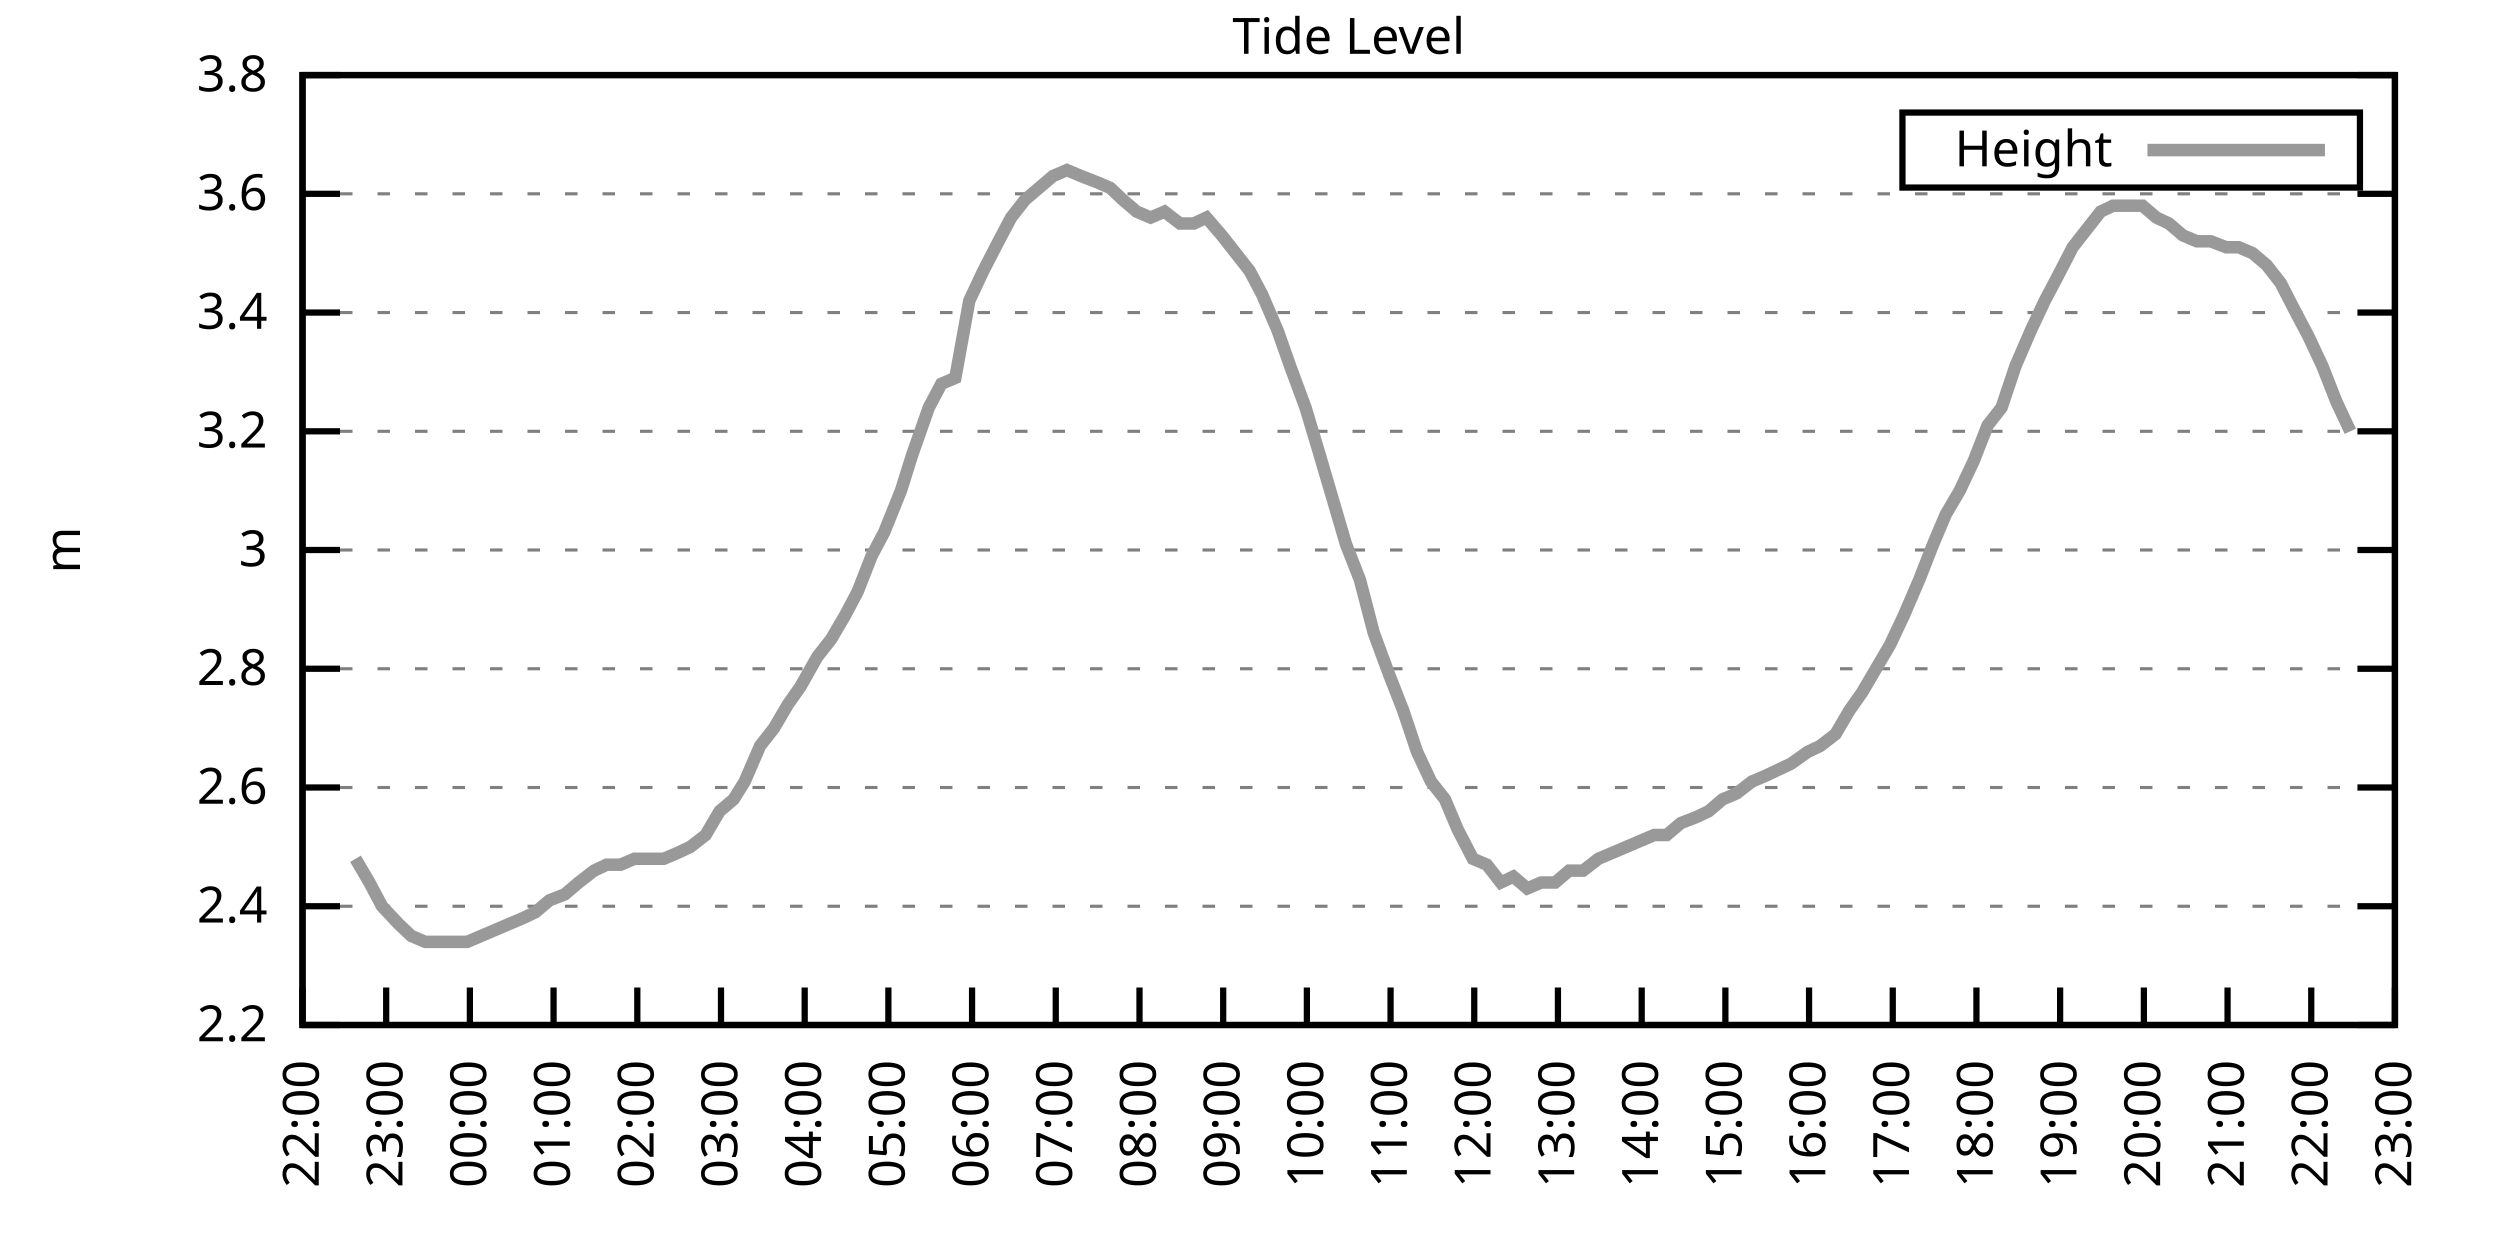
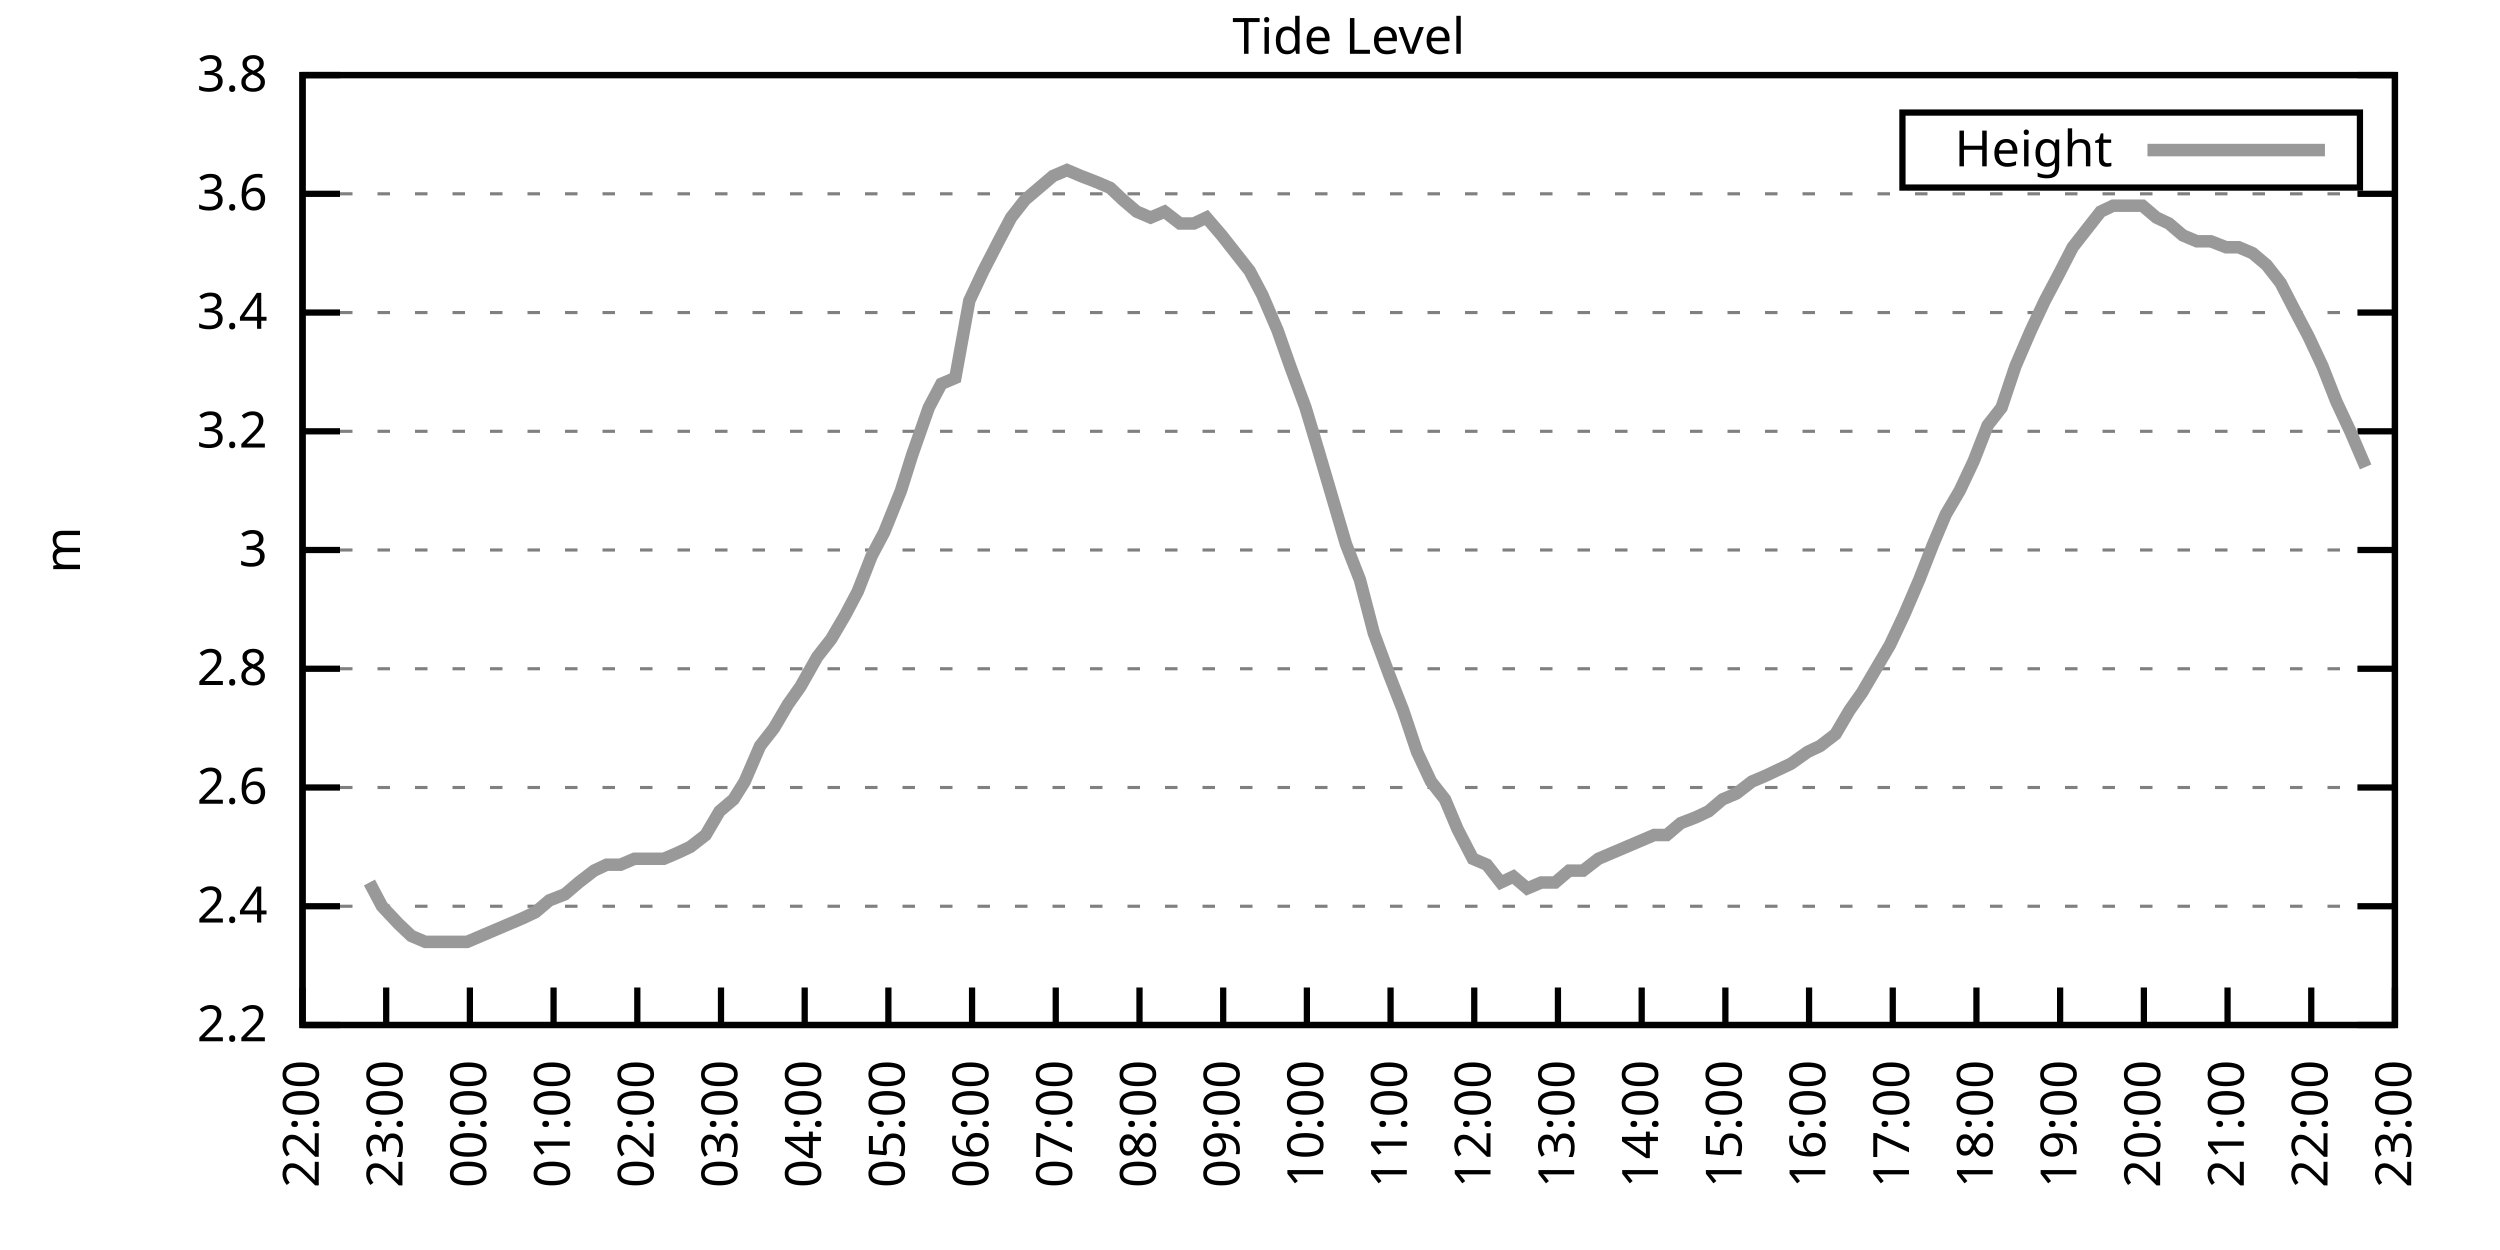
<svg xmlns="http://www.w3.org/2000/svg" xmlns:xlink="http://www.w3.org/1999/xlink" width="400" height="200" viewBox="0 0 400 200">
  <g id="gnuplot_canvas">
    <rect x="0" y="0" width="400" height="200" fill="none" />
    <defs>
      <circle id="gpDot" r="0.5" stroke-width="0.5" stroke="currentColor" />
      <path id="gpPt0" stroke-width="0.333" stroke="currentColor" d="M-1,0 h2 M0,-1 v2" />
      <path id="gpPt1" stroke-width="0.333" stroke="currentColor" d="M-1,-1 L1,1 M1,-1 L-1,1" />
      <path id="gpPt2" stroke-width="0.333" stroke="currentColor" d="M-1,0 L1,0 M0,-1 L0,1 M-1,-1 L1,1 M-1,1 L1,-1" />
      <rect id="gpPt3" stroke-width="0.333" stroke="currentColor" x="-1" y="-1" width="2" height="2" />
      <rect id="gpPt4" stroke-width="0.333" stroke="currentColor" fill="currentColor" x="-1" y="-1" width="2" height="2" />
      <circle id="gpPt5" stroke-width="0.333" stroke="currentColor" cx="0" cy="0" r="1" />
      <use xlink:href="#gpPt5" id="gpPt6" fill="currentColor" stroke="none" />
      <path id="gpPt7" stroke-width="0.333" stroke="currentColor" d="M0,-1.33 L-1.33,0.67 L1.33,0.67 z" />
      <use xlink:href="#gpPt7" id="gpPt8" fill="currentColor" stroke="none" />
      <use xlink:href="#gpPt7" id="gpPt9" stroke="currentColor" transform="rotate(180)" />
      <use xlink:href="#gpPt9" id="gpPt10" fill="currentColor" stroke="none" />
      <use xlink:href="#gpPt3" id="gpPt11" stroke="currentColor" transform="rotate(45)" />
      <use xlink:href="#gpPt11" id="gpPt12" fill="currentColor" stroke="none" />
      <path id="gpPt13" stroke-width="0.333" stroke="currentColor" d="M0,1.330 L1.265,0.411 L0.782,-1.067 L-0.782,-1.076 L-1.265,0.411 z" />
      <use xlink:href="#gpPt13" id="gpPt14" fill="currentColor" stroke="none" />
      <filter id="textbox" filterUnits="objectBoundingBox" x="0" y="0" height="1" width="1">
        <feFlood flood-color="white" flood-opacity="1" result="bgnd" />
        <feComposite in="SourceGraphic" in2="bgnd" operator="atop" />
      </filter>
      <filter id="greybox" filterUnits="objectBoundingBox" x="0" y="0" height="1" width="1">
        <feFlood flood-color="lightgrey" flood-opacity="1" result="grey" />
        <feComposite in="SourceGraphic" in2="grey" operator="atop" />
      </filter>
    </defs>
    <g fill="none" color="white" stroke="currentColor" stroke-width="1.00" stroke-linecap="butt" stroke-linejoin="miter">
</g>
    <g fill="none" color="black" stroke="currentColor" stroke-width="1.00" stroke-linecap="butt" stroke-linejoin="miter">
      <g stroke="none" shape-rendering="crispEdges">
        <polygon fill="rgb(255, 255, 255)" points="48.40,164.00 383.18,164.00 383.18,12.02 48.40,12.02 " />
      </g>
    </g>
    <g fill="none" color="black" stroke="currentColor" stroke-width="1.00" stroke-linecap="butt" stroke-linejoin="miter">
</g>
    <g fill="none" color="black" stroke="black" stroke-width="0.50" stroke-linecap="butt" stroke-linejoin="miter">
</g>
    <g fill="none" color="gray" stroke="currentColor" stroke-width="0.50" stroke-linecap="butt" stroke-linejoin="miter">
      <path stroke="gray" stroke-dasharray="2,4" class="gridline" d="M48.40,164.00 L383.19,164.00  " />
    </g>
    <g fill="none" color="gray" stroke="gray" stroke-width="1.00" stroke-linecap="butt" stroke-linejoin="miter">
</g>
    <g fill="none" color="black" stroke="currentColor" stroke-width="1.00" stroke-linecap="butt" stroke-linejoin="miter">
      <path stroke="black" d="M48.40,164.00 L54.40,164.00 M383.19,164.00 L377.19,164.00  " />
      <g transform="translate(42.80,166.60)" stroke="none" fill="black" font-family="Sans" font-size="8.00" text-anchor="end">
        <text>
          <tspan font-family="Sans"> 2.2</tspan>
        </text>
      </g>
    </g>
    <g fill="none" color="black" stroke="currentColor" stroke-width="1.00" stroke-linecap="butt" stroke-linejoin="miter">
</g>
    <g fill="none" color="black" stroke="black" stroke-width="0.50" stroke-linecap="butt" stroke-linejoin="miter">
</g>
    <g fill="none" color="gray" stroke="currentColor" stroke-width="0.50" stroke-linecap="butt" stroke-linejoin="miter">
      <path stroke="gray" stroke-dasharray="2,4" class="gridline" d="M48.40,145.00 L383.19,145.00  " />
    </g>
    <g fill="none" color="gray" stroke="gray" stroke-width="1.00" stroke-linecap="butt" stroke-linejoin="miter">
</g>
    <g fill="none" color="black" stroke="currentColor" stroke-width="1.00" stroke-linecap="butt" stroke-linejoin="miter">
      <path stroke="black" d="M48.40,145.00 L54.40,145.00 M383.19,145.00 L377.19,145.00  " />
      <g transform="translate(42.80,147.60)" stroke="none" fill="black" font-family="Sans" font-size="8.00" text-anchor="end">
        <text>
          <tspan font-family="Sans"> 2.4</tspan>
        </text>
      </g>
    </g>
    <g fill="none" color="black" stroke="currentColor" stroke-width="1.00" stroke-linecap="butt" stroke-linejoin="miter">
</g>
    <g fill="none" color="black" stroke="black" stroke-width="0.50" stroke-linecap="butt" stroke-linejoin="miter">
</g>
    <g fill="none" color="gray" stroke="currentColor" stroke-width="0.50" stroke-linecap="butt" stroke-linejoin="miter">
      <path stroke="gray" stroke-dasharray="2,4" class="gridline" d="M48.40,126.00 L383.19,126.00  " />
    </g>
    <g fill="none" color="gray" stroke="gray" stroke-width="1.00" stroke-linecap="butt" stroke-linejoin="miter">
</g>
    <g fill="none" color="black" stroke="currentColor" stroke-width="1.00" stroke-linecap="butt" stroke-linejoin="miter">
      <path stroke="black" d="M48.40,126.00 L54.40,126.00 M383.19,126.00 L377.19,126.00  " />
      <g transform="translate(42.80,128.60)" stroke="none" fill="black" font-family="Sans" font-size="8.00" text-anchor="end">
        <text>
          <tspan font-family="Sans"> 2.6</tspan>
        </text>
      </g>
    </g>
    <g fill="none" color="black" stroke="currentColor" stroke-width="1.00" stroke-linecap="butt" stroke-linejoin="miter">
</g>
    <g fill="none" color="black" stroke="black" stroke-width="0.50" stroke-linecap="butt" stroke-linejoin="miter">
</g>
    <g fill="none" color="gray" stroke="currentColor" stroke-width="0.50" stroke-linecap="butt" stroke-linejoin="miter">
      <path stroke="gray" stroke-dasharray="2,4" class="gridline" d="M48.40,107.00 L383.19,107.00  " />
    </g>
    <g fill="none" color="gray" stroke="gray" stroke-width="1.00" stroke-linecap="butt" stroke-linejoin="miter">
</g>
    <g fill="none" color="black" stroke="currentColor" stroke-width="1.00" stroke-linecap="butt" stroke-linejoin="miter">
      <path stroke="black" d="M48.40,107.00 L54.40,107.00 M383.19,107.00 L377.19,107.00  " />
      <g transform="translate(42.80,109.60)" stroke="none" fill="black" font-family="Sans" font-size="8.00" text-anchor="end">
        <text>
          <tspan font-family="Sans"> 2.8</tspan>
        </text>
      </g>
    </g>
    <g fill="none" color="black" stroke="currentColor" stroke-width="1.00" stroke-linecap="butt" stroke-linejoin="miter">
</g>
    <g fill="none" color="black" stroke="black" stroke-width="0.50" stroke-linecap="butt" stroke-linejoin="miter">
</g>
    <g fill="none" color="gray" stroke="currentColor" stroke-width="0.50" stroke-linecap="butt" stroke-linejoin="miter">
      <path stroke="gray" stroke-dasharray="2,4" class="gridline" d="M48.40,88.00 L383.19,88.00  " />
    </g>
    <g fill="none" color="gray" stroke="gray" stroke-width="1.00" stroke-linecap="butt" stroke-linejoin="miter">
</g>
    <g fill="none" color="black" stroke="currentColor" stroke-width="1.00" stroke-linecap="butt" stroke-linejoin="miter">
      <path stroke="black" d="M48.40,88.00 L54.40,88.00 M383.19,88.00 L377.19,88.00  " />
      <g transform="translate(42.80,90.60)" stroke="none" fill="black" font-family="Sans" font-size="8.00" text-anchor="end">
        <text>
          <tspan font-family="Sans"> 3</tspan>
        </text>
      </g>
    </g>
    <g fill="none" color="black" stroke="currentColor" stroke-width="1.00" stroke-linecap="butt" stroke-linejoin="miter">
</g>
    <g fill="none" color="black" stroke="black" stroke-width="0.50" stroke-linecap="butt" stroke-linejoin="miter">
</g>
    <g fill="none" color="gray" stroke="currentColor" stroke-width="0.50" stroke-linecap="butt" stroke-linejoin="miter">
      <path stroke="gray" stroke-dasharray="2,4" class="gridline" d="M48.40,69.01 L383.19,69.01  " />
    </g>
    <g fill="none" color="gray" stroke="gray" stroke-width="1.00" stroke-linecap="butt" stroke-linejoin="miter">
</g>
    <g fill="none" color="black" stroke="currentColor" stroke-width="1.00" stroke-linecap="butt" stroke-linejoin="miter">
      <path stroke="black" d="M48.40,69.01 L54.40,69.01 M383.19,69.01 L377.19,69.01  " />
      <g transform="translate(42.80,71.61)" stroke="none" fill="black" font-family="Sans" font-size="8.00" text-anchor="end">
        <text>
          <tspan font-family="Sans"> 3.2</tspan>
        </text>
      </g>
    </g>
    <g fill="none" color="black" stroke="currentColor" stroke-width="1.00" stroke-linecap="butt" stroke-linejoin="miter">
</g>
    <g fill="none" color="black" stroke="black" stroke-width="0.50" stroke-linecap="butt" stroke-linejoin="miter">
</g>
    <g fill="none" color="gray" stroke="currentColor" stroke-width="0.50" stroke-linecap="butt" stroke-linejoin="miter">
      <path stroke="gray" stroke-dasharray="2,4" class="gridline" d="M48.40,50.01 L383.19,50.01  " />
    </g>
    <g fill="none" color="gray" stroke="gray" stroke-width="1.00" stroke-linecap="butt" stroke-linejoin="miter">
</g>
    <g fill="none" color="black" stroke="currentColor" stroke-width="1.00" stroke-linecap="butt" stroke-linejoin="miter">
      <path stroke="black" d="M48.40,50.01 L54.40,50.01 M383.19,50.01 L377.19,50.01  " />
      <g transform="translate(42.80,52.61)" stroke="none" fill="black" font-family="Sans" font-size="8.00" text-anchor="end">
        <text>
          <tspan font-family="Sans"> 3.4</tspan>
        </text>
      </g>
    </g>
    <g fill="none" color="black" stroke="currentColor" stroke-width="1.00" stroke-linecap="butt" stroke-linejoin="miter">
</g>
    <g fill="none" color="black" stroke="black" stroke-width="0.50" stroke-linecap="butt" stroke-linejoin="miter">
</g>
    <g fill="none" color="gray" stroke="currentColor" stroke-width="0.50" stroke-linecap="butt" stroke-linejoin="miter">
      <path stroke="gray" stroke-dasharray="2,4" class="gridline" d="M48.40,31.01 L383.19,31.01  " />
    </g>
    <g fill="none" color="gray" stroke="gray" stroke-width="1.00" stroke-linecap="butt" stroke-linejoin="miter">
</g>
    <g fill="none" color="black" stroke="currentColor" stroke-width="1.00" stroke-linecap="butt" stroke-linejoin="miter">
      <path stroke="black" d="M48.40,31.01 L54.40,31.01 M383.19,31.01 L377.19,31.01  " />
      <g transform="translate(42.80,33.61)" stroke="none" fill="black" font-family="Sans" font-size="8.00" text-anchor="end">
        <text>
          <tspan font-family="Sans"> 3.6</tspan>
        </text>
      </g>
    </g>
    <g fill="none" color="black" stroke="currentColor" stroke-width="1.00" stroke-linecap="butt" stroke-linejoin="miter">
</g>
    <g fill="none" color="black" stroke="black" stroke-width="0.50" stroke-linecap="butt" stroke-linejoin="miter">
</g>
    <g fill="none" color="gray" stroke="currentColor" stroke-width="0.50" stroke-linecap="butt" stroke-linejoin="miter">
      <path stroke="gray" stroke-dasharray="2,4" class="gridline" d="M48.40,12.01 L383.19,12.01  " />
    </g>
    <g fill="none" color="gray" stroke="gray" stroke-width="1.00" stroke-linecap="butt" stroke-linejoin="miter">
</g>
    <g fill="none" color="black" stroke="currentColor" stroke-width="1.00" stroke-linecap="butt" stroke-linejoin="miter">
      <path stroke="black" d="M48.40,12.01 L54.40,12.01 M383.19,12.01 L377.19,12.01  " />
      <g transform="translate(42.80,14.61)" stroke="none" fill="black" font-family="Sans" font-size="8.00" text-anchor="end">
        <text>
          <tspan font-family="Sans"> 3.8</tspan>
        </text>
      </g>
    </g>
    <g fill="none" color="black" stroke="currentColor" stroke-width="1.00" stroke-linecap="butt" stroke-linejoin="miter">
      <path stroke="black" d="M48.40,164.00 L48.40,158.00  " />
      <g transform="translate(51.00,169.60) rotate(270.00)" stroke="none" fill="black" font-family="Sans" font-size="8.00" text-anchor="end">
        <text>
          <tspan font-family="Sans">22:00</tspan>
        </text>
      </g>
    </g>
    <g fill="none" color="black" stroke="currentColor" stroke-width="1.00" stroke-linecap="butt" stroke-linejoin="miter">
      <path stroke="black" d="M61.79,164.00 L61.79,158.00  " />
      <g transform="translate(64.39,169.60) rotate(270.00)" stroke="none" fill="black" font-family="Sans" font-size="8.00" text-anchor="end">
        <text>
          <tspan font-family="Sans">23:00</tspan>
        </text>
      </g>
    </g>
    <g fill="none" color="black" stroke="currentColor" stroke-width="1.00" stroke-linecap="butt" stroke-linejoin="miter">
      <path stroke="black" d="M75.18,164.00 L75.18,158.00  " />
      <g transform="translate(77.78,169.60) rotate(270.00)" stroke="none" fill="black" font-family="Sans" font-size="8.00" text-anchor="end">
        <text>
          <tspan font-family="Sans">00:00</tspan>
        </text>
      </g>
    </g>
    <g fill="none" color="black" stroke="currentColor" stroke-width="1.00" stroke-linecap="butt" stroke-linejoin="miter">
      <path stroke="black" d="M88.57,164.00 L88.57,158.00  " />
      <g transform="translate(91.17,169.60) rotate(270.00)" stroke="none" fill="black" font-family="Sans" font-size="8.00" text-anchor="end">
        <text>
          <tspan font-family="Sans">01:00</tspan>
        </text>
      </g>
    </g>
    <g fill="none" color="black" stroke="currentColor" stroke-width="1.00" stroke-linecap="butt" stroke-linejoin="miter">
      <path stroke="black" d="M101.97,164.00 L101.97,158.00  " />
      <g transform="translate(104.57,169.60) rotate(270.00)" stroke="none" fill="black" font-family="Sans" font-size="8.00" text-anchor="end">
        <text>
          <tspan font-family="Sans">02:00</tspan>
        </text>
      </g>
    </g>
    <g fill="none" color="black" stroke="currentColor" stroke-width="1.00" stroke-linecap="butt" stroke-linejoin="miter">
      <path stroke="black" d="M115.36,164.00 L115.36,158.00  " />
      <g transform="translate(117.96,169.60) rotate(270.00)" stroke="none" fill="black" font-family="Sans" font-size="8.00" text-anchor="end">
        <text>
          <tspan font-family="Sans">03:00</tspan>
        </text>
      </g>
    </g>
    <g fill="none" color="black" stroke="currentColor" stroke-width="1.00" stroke-linecap="butt" stroke-linejoin="miter">
      <path stroke="black" d="M128.75,164.00 L128.75,158.00  " />
      <g transform="translate(131.35,169.60) rotate(270.00)" stroke="none" fill="black" font-family="Sans" font-size="8.00" text-anchor="end">
        <text>
          <tspan font-family="Sans">04:00</tspan>
        </text>
      </g>
    </g>
    <g fill="none" color="black" stroke="currentColor" stroke-width="1.00" stroke-linecap="butt" stroke-linejoin="miter">
      <path stroke="black" d="M142.14,164.00 L142.14,158.00  " />
      <g transform="translate(144.74,169.60) rotate(270.00)" stroke="none" fill="black" font-family="Sans" font-size="8.00" text-anchor="end">
        <text>
          <tspan font-family="Sans">05:00</tspan>
        </text>
      </g>
    </g>
    <g fill="none" color="black" stroke="currentColor" stroke-width="1.00" stroke-linecap="butt" stroke-linejoin="miter">
      <path stroke="black" d="M155.53,164.00 L155.53,158.00  " />
      <g transform="translate(158.13,169.60) rotate(270.00)" stroke="none" fill="black" font-family="Sans" font-size="8.00" text-anchor="end">
        <text>
          <tspan font-family="Sans">06:00</tspan>
        </text>
      </g>
    </g>
    <g fill="none" color="black" stroke="currentColor" stroke-width="1.00" stroke-linecap="butt" stroke-linejoin="miter">
      <path stroke="black" d="M168.92,164.00 L168.92,158.00  " />
      <g transform="translate(171.52,169.60) rotate(270.00)" stroke="none" fill="black" font-family="Sans" font-size="8.00" text-anchor="end">
        <text>
          <tspan font-family="Sans">07:00</tspan>
        </text>
      </g>
    </g>
    <g fill="none" color="black" stroke="currentColor" stroke-width="1.00" stroke-linecap="butt" stroke-linejoin="miter">
      <path stroke="black" d="M182.32,164.00 L182.32,158.00  " />
      <g transform="translate(184.92,169.60) rotate(270.00)" stroke="none" fill="black" font-family="Sans" font-size="8.00" text-anchor="end">
        <text>
          <tspan font-family="Sans">08:00</tspan>
        </text>
      </g>
    </g>
    <g fill="none" color="black" stroke="currentColor" stroke-width="1.00" stroke-linecap="butt" stroke-linejoin="miter">
      <path stroke="black" d="M195.71,164.00 L195.71,158.00  " />
      <g transform="translate(198.31,169.60) rotate(270.00)" stroke="none" fill="black" font-family="Sans" font-size="8.00" text-anchor="end">
        <text>
          <tspan font-family="Sans">09:00</tspan>
        </text>
      </g>
    </g>
    <g fill="none" color="black" stroke="currentColor" stroke-width="1.00" stroke-linecap="butt" stroke-linejoin="miter">
      <path stroke="black" d="M209.10,164.00 L209.10,158.00  " />
      <g transform="translate(211.70,169.60) rotate(270.00)" stroke="none" fill="black" font-family="Sans" font-size="8.00" text-anchor="end">
        <text>
          <tspan font-family="Sans">10:00</tspan>
        </text>
      </g>
    </g>
    <g fill="none" color="black" stroke="currentColor" stroke-width="1.00" stroke-linecap="butt" stroke-linejoin="miter">
      <path stroke="black" d="M222.49,164.00 L222.49,158.00  " />
      <g transform="translate(225.09,169.60) rotate(270.00)" stroke="none" fill="black" font-family="Sans" font-size="8.00" text-anchor="end">
        <text>
          <tspan font-family="Sans">11:00</tspan>
        </text>
      </g>
    </g>
    <g fill="none" color="black" stroke="currentColor" stroke-width="1.00" stroke-linecap="butt" stroke-linejoin="miter">
      <path stroke="black" d="M235.88,164.00 L235.88,158.00  " />
      <g transform="translate(238.48,169.60) rotate(270.00)" stroke="none" fill="black" font-family="Sans" font-size="8.00" text-anchor="end">
        <text>
          <tspan font-family="Sans">12:00</tspan>
        </text>
      </g>
    </g>
    <g fill="none" color="black" stroke="currentColor" stroke-width="1.00" stroke-linecap="butt" stroke-linejoin="miter">
      <path stroke="black" d="M249.27,164.00 L249.27,158.00  " />
      <g transform="translate(251.87,169.60) rotate(270.00)" stroke="none" fill="black" font-family="Sans" font-size="8.00" text-anchor="end">
        <text>
          <tspan font-family="Sans">13:00</tspan>
        </text>
      </g>
    </g>
    <g fill="none" color="black" stroke="currentColor" stroke-width="1.00" stroke-linecap="butt" stroke-linejoin="miter">
      <path stroke="black" d="M262.67,164.00 L262.67,158.00  " />
      <g transform="translate(265.27,169.60) rotate(270.00)" stroke="none" fill="black" font-family="Sans" font-size="8.00" text-anchor="end">
        <text>
          <tspan font-family="Sans">14:00</tspan>
        </text>
      </g>
    </g>
    <g fill="none" color="black" stroke="currentColor" stroke-width="1.00" stroke-linecap="butt" stroke-linejoin="miter">
      <path stroke="black" d="M276.06,164.00 L276.06,158.00  " />
      <g transform="translate(278.66,169.60) rotate(270.00)" stroke="none" fill="black" font-family="Sans" font-size="8.00" text-anchor="end">
        <text>
          <tspan font-family="Sans">15:00</tspan>
        </text>
      </g>
    </g>
    <g fill="none" color="black" stroke="currentColor" stroke-width="1.00" stroke-linecap="butt" stroke-linejoin="miter">
      <path stroke="black" d="M289.45,164.00 L289.45,158.00  " />
      <g transform="translate(292.05,169.60) rotate(270.00)" stroke="none" fill="black" font-family="Sans" font-size="8.00" text-anchor="end">
        <text>
          <tspan font-family="Sans">16:00</tspan>
        </text>
      </g>
    </g>
    <g fill="none" color="black" stroke="currentColor" stroke-width="1.00" stroke-linecap="butt" stroke-linejoin="miter">
      <path stroke="black" d="M302.84,164.00 L302.84,158.00  " />
      <g transform="translate(305.44,169.60) rotate(270.00)" stroke="none" fill="black" font-family="Sans" font-size="8.00" text-anchor="end">
        <text>
          <tspan font-family="Sans">17:00</tspan>
        </text>
      </g>
    </g>
    <g fill="none" color="black" stroke="currentColor" stroke-width="1.00" stroke-linecap="butt" stroke-linejoin="miter">
      <path stroke="black" d="M316.23,164.00 L316.23,158.00  " />
      <g transform="translate(318.83,169.60) rotate(270.00)" stroke="none" fill="black" font-family="Sans" font-size="8.00" text-anchor="end">
        <text>
          <tspan font-family="Sans">18:00</tspan>
        </text>
      </g>
    </g>
    <g fill="none" color="black" stroke="currentColor" stroke-width="1.00" stroke-linecap="butt" stroke-linejoin="miter">
      <path stroke="black" d="M329.62,164.00 L329.62,158.00  " />
      <g transform="translate(332.22,169.60) rotate(270.00)" stroke="none" fill="black" font-family="Sans" font-size="8.00" text-anchor="end">
        <text>
          <tspan font-family="Sans">19:00</tspan>
        </text>
      </g>
    </g>
    <g fill="none" color="black" stroke="currentColor" stroke-width="1.00" stroke-linecap="butt" stroke-linejoin="miter">
      <path stroke="black" d="M343.02,164.00 L343.02,158.00  " />
      <g transform="translate(345.62,169.60) rotate(270.00)" stroke="none" fill="black" font-family="Sans" font-size="8.00" text-anchor="end">
        <text>
          <tspan font-family="Sans">20:00</tspan>
        </text>
      </g>
    </g>
    <g fill="none" color="black" stroke="currentColor" stroke-width="1.00" stroke-linecap="butt" stroke-linejoin="miter">
      <path stroke="black" d="M356.41,164.00 L356.41,158.00  " />
      <g transform="translate(359.01,169.60) rotate(270.00)" stroke="none" fill="black" font-family="Sans" font-size="8.00" text-anchor="end">
        <text>
          <tspan font-family="Sans">21:00</tspan>
        </text>
      </g>
    </g>
    <g fill="none" color="black" stroke="currentColor" stroke-width="1.00" stroke-linecap="butt" stroke-linejoin="miter">
      <path stroke="black" d="M369.80,164.00 L369.80,158.00  " />
      <g transform="translate(372.40,169.60) rotate(270.00)" stroke="none" fill="black" font-family="Sans" font-size="8.00" text-anchor="end">
        <text>
          <tspan font-family="Sans">22:00</tspan>
        </text>
      </g>
    </g>
    <g fill="none" color="black" stroke="currentColor" stroke-width="1.00" stroke-linecap="butt" stroke-linejoin="miter">
      <path stroke="black" d="M383.19,164.00 L383.19,158.00  " />
      <g transform="translate(385.79,169.60) rotate(270.00)" stroke="none" fill="black" font-family="Sans" font-size="8.00" text-anchor="end">
        <text>
          <tspan font-family="Sans">23:00</tspan>
        </text>
      </g>
    </g>
    <g fill="none" color="black" stroke="currentColor" stroke-width="1.00" stroke-linecap="butt" stroke-linejoin="miter">
</g>
    <g fill="none" color="black" stroke="currentColor" stroke-width="1.00" stroke-linecap="butt" stroke-linejoin="miter">
      <path stroke="black" d="M48.40,12.01 L48.40,164.00 L383.19,164.00 L383.19,12.01 L48.40,12.01 Z  " />
    </g>
    <g fill="none" color="black" stroke="currentColor" stroke-width="1.00" stroke-linecap="butt" stroke-linejoin="miter">
</g>
    <g fill="none" color="black" stroke="currentColor" stroke-width="1.00" stroke-linecap="butt" stroke-linejoin="miter">
      <path stroke="black" d="M304.39,30.01 L304.39,18.01 L377.59,18.01 L377.59,30.01 L304.39,30.01 Z  " />
    </g>
    <g id="Tide_level_plot_1">
      <g fill="none" color="white" stroke="black" stroke-width="2.00" stroke-linecap="butt" stroke-linejoin="miter">
</g>
      <g fill="none" color="black" stroke="currentColor" stroke-width="2.00" stroke-linecap="butt" stroke-linejoin="miter">
        <g transform="translate(337.99,26.61)" stroke="none" fill="black" font-family="Sans" font-size="8.00" text-anchor="end">
          <text>
            <tspan font-family="Sans">Height</tspan>
          </text>
        </g>
      </g>
      <g fill="none" color="black" stroke="currentColor" stroke-width="2.00" stroke-linecap="butt" stroke-linejoin="miter">
-         <path stroke="rgb(153, 153, 153)" d="M343.59,24.01 L371.99,24.01 M56.88,137.40 L59.11,141.20 L61.12,145.00 L63.80,147.85 L65.81,149.75 L68.04,150.70   L70.05,150.70 L72.28,150.70 L74.74,150.70 L76.97,149.75 L79.20,148.80 L81.43,147.85 L83.66,146.90 L85.67,145.95   L87.91,144.05 L90.36,143.10 L92.59,141.20 L95.05,139.30 L97.06,138.35 L99.29,138.35 L101.52,137.40 L103.75,137.40   L106.21,137.40 L108.44,136.45 L110.45,135.50 L112.90,133.60 L115.13,129.80 L117.37,127.90 L119.15,125.05 L121.61,119.35   L123.84,116.50 L126.07,112.70 L128.08,109.85 L130.76,105.10 L132.99,102.25 L135.22,98.45 L137.23,94.65 L139.46,88.95   L141.47,85.16 L144.15,78.51 L145.94,72.81 L148.61,65.21 L150.62,61.41 L152.85,60.46 L155.09,48.11 L157.32,43.36   L159.77,38.61 L161.78,34.81 L164.01,31.96 L166.25,30.06 L168.48,28.16 L170.71,27.21 L172.94,28.16 L175.40,29.11   L177.63,30.06 L179.64,31.96 L181.87,33.86 L184.10,34.81 L186.33,33.86 L188.79,35.76 L191.02,35.76 L193.03,34.81   L195.48,37.66 L197.72,40.51 L199.95,43.36 L201.96,47.16 L204.41,52.86 L206.42,58.56 L208.88,65.21 L210.88,71.86   L213.12,79.46 L215.35,87.06 L217.58,92.75 L219.81,101.30 L222.27,107.95 L224.50,113.65 L226.73,120.30 L228.96,125.05   L231.20,127.90 L233.20,132.65 L235.66,137.40 L237.89,138.35 L240.12,141.20 L242.13,140.25 L244.36,142.15 L246.60,141.20   L248.83,141.20 L251.06,139.30 L253.29,139.30 L255.75,137.40 L257.98,136.45 L260.21,135.50 L262.44,134.55 L264.67,133.60   L266.68,133.60 L268.92,131.70 L271.37,130.75 L273.38,129.80 L275.61,127.90 L277.84,126.95 L280.30,125.05 L282.53,124.10   L284.54,123.15 L286.55,122.20 L289.23,120.30 L291.23,119.35 L293.69,117.45 L295.92,113.65 L297.93,110.80 L300.16,107.00   L302.39,103.20 L304.63,98.45 L307.08,92.75 L309.31,87.06 L311.32,82.31 L313.55,78.51 L315.79,73.76 L318.02,68.06   L320.25,65.21 L322.48,58.56 L324.94,52.86 L327.17,48.11 L329.18,44.31 L331.63,39.56 L333.86,36.71 L336.10,33.86   L338.10,32.91 L340.34,32.91 L342.79,32.91 L345.02,34.81 L347.03,35.76 L349.26,37.66 L351.50,38.61 L353.73,38.61   L356.18,39.56 L358.19,39.56 L360.42,40.51 L362.66,42.41 L364.89,45.26 L367.34,50.01 L369.35,53.81 L371.58,58.56   L373.82,64.26 L376.05,69.01  " />
+         <path stroke="rgb(153, 153, 153)" d="M343.59,24.01 L371.99,24.01 M59.11,141.20 L61.12,145.00 L63.80,147.85 L65.81,149.75 L68.04,150.70 L70.05,150.70   L72.28,150.70 L74.74,150.70 L76.97,149.75 L79.20,148.80 L81.43,147.85 L83.66,146.90 L85.67,145.95 L87.91,144.05   L90.36,143.10 L92.59,141.20 L95.05,139.30 L97.06,138.35 L99.29,138.35 L101.52,137.40 L103.75,137.40 L106.21,137.40   L108.44,136.45 L110.45,135.50 L112.90,133.60 L115.13,129.80 L117.37,127.90 L119.15,125.05 L121.61,119.35 L123.84,116.50   L126.07,112.70 L128.08,109.85 L130.76,105.10 L132.99,102.25 L135.22,98.45 L137.23,94.65 L139.46,88.95 L141.47,85.16   L144.15,78.51 L145.94,72.81 L148.61,65.21 L150.62,61.41 L152.85,60.46 L155.09,48.11 L157.32,43.36 L159.77,38.61   L161.78,34.81 L164.01,31.96 L166.25,30.06 L168.48,28.16 L170.71,27.21 L172.94,28.16 L175.40,29.11 L177.63,30.06   L179.64,31.96 L181.87,33.86 L184.10,34.81 L186.33,33.86 L188.79,35.76 L191.02,35.76 L193.03,34.81 L195.48,37.66   L197.72,40.51 L199.95,43.36 L201.96,47.16 L204.41,52.86 L206.42,58.56 L208.88,65.21 L210.88,71.86 L213.12,79.46   L215.35,87.06 L217.58,92.75 L219.81,101.30 L222.27,107.95 L224.50,113.65 L226.73,120.30 L228.96,125.05 L231.20,127.90   L233.20,132.65 L235.66,137.40 L237.89,138.35 L240.12,141.20 L242.13,140.25 L244.36,142.15 L246.60,141.20 L248.83,141.20   L251.06,139.30 L253.29,139.30 L255.75,137.40 L257.98,136.45 L260.21,135.50 L262.44,134.55 L264.67,133.60 L266.68,133.60   L268.92,131.70 L271.37,130.75 L273.38,129.80 L275.61,127.90 L277.84,126.95 L280.30,125.05 L282.53,124.10 L284.54,123.15   L286.55,122.20 L289.23,120.30 L291.23,119.35 L293.69,117.45 L295.92,113.65 L297.93,110.80 L300.16,107.00 L302.39,103.20   L304.63,98.45 L307.08,92.75 L309.31,87.06 L311.32,82.31 L313.55,78.51 L315.79,73.76 L318.02,68.06 L320.25,65.21   L322.48,58.56 L324.94,52.86 L327.17,48.11 L329.18,44.31 L331.63,39.56 L333.86,36.71 L336.10,33.86 L338.10,32.91   L340.34,32.91 L342.79,32.91 L345.02,34.81 L347.03,35.76 L349.26,37.66 L351.50,38.61 L353.73,38.61 L356.18,39.56   L358.19,39.56 L360.42,40.51 L362.66,42.41 L364.89,45.26 L367.34,50.01 L369.35,53.81 L371.58,58.56 L373.82,64.26   L376.05,69.01 L378.50,74.71  " />
      </g>
    </g>
    <g fill="none" color="black" stroke="currentColor" stroke-width="2.00" stroke-linecap="butt" stroke-linejoin="miter">
</g>
    <g fill="none" color="black" stroke="black" stroke-width="1.00" stroke-linecap="butt" stroke-linejoin="miter">
</g>
    <g fill="none" color="black" stroke="currentColor" stroke-width="1.00" stroke-linecap="butt" stroke-linejoin="miter">
      <path stroke="black" d="M48.40,12.01 L48.40,164.00 L383.19,164.00 L383.19,12.01 L48.40,12.01 Z  " />
      <g transform="translate(12.80,88.01) rotate(270.00)" stroke="none" fill="black" font-family="Sans" font-size="8.00" text-anchor="middle">
        <text>
          <tspan font-family="Sans">m</tspan>
        </text>
      </g>
    </g>
    <g fill="none" color="black" stroke="currentColor" stroke-width="1.00" stroke-linecap="butt" stroke-linejoin="miter">
</g>
    <g fill="none" color="black" stroke="currentColor" stroke-width="1.00" stroke-linecap="butt" stroke-linejoin="miter">
      <g transform="translate(215.79,8.61)" stroke="none" fill="black" font-family="Sans" font-size="8.00" text-anchor="middle">
        <text>
          <tspan font-family="Sans">Tide Level</tspan>
        </text>
      </g>
    </g>
    <g fill="none" color="black" stroke="currentColor" stroke-width="1.00" stroke-linecap="butt" stroke-linejoin="miter">
</g>
  </g>
</svg>
